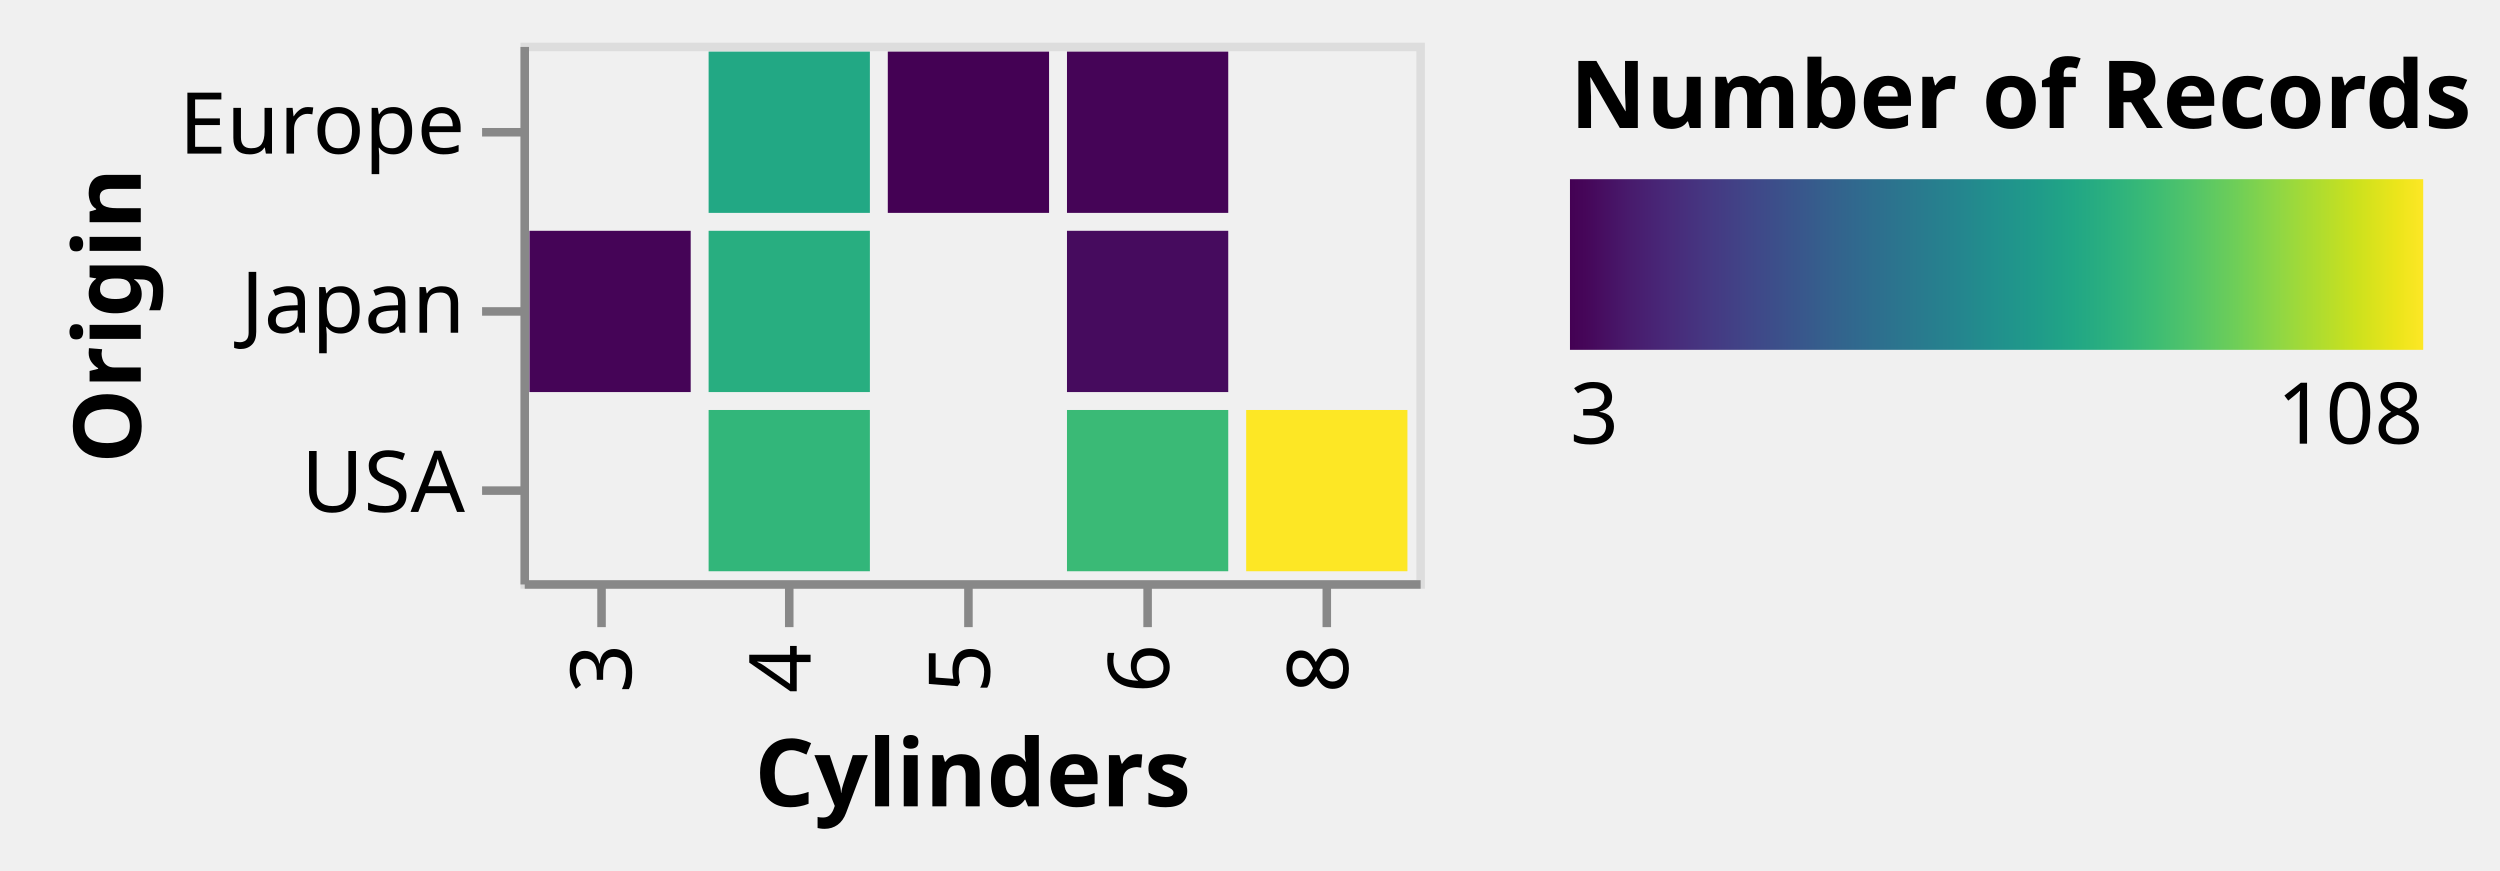
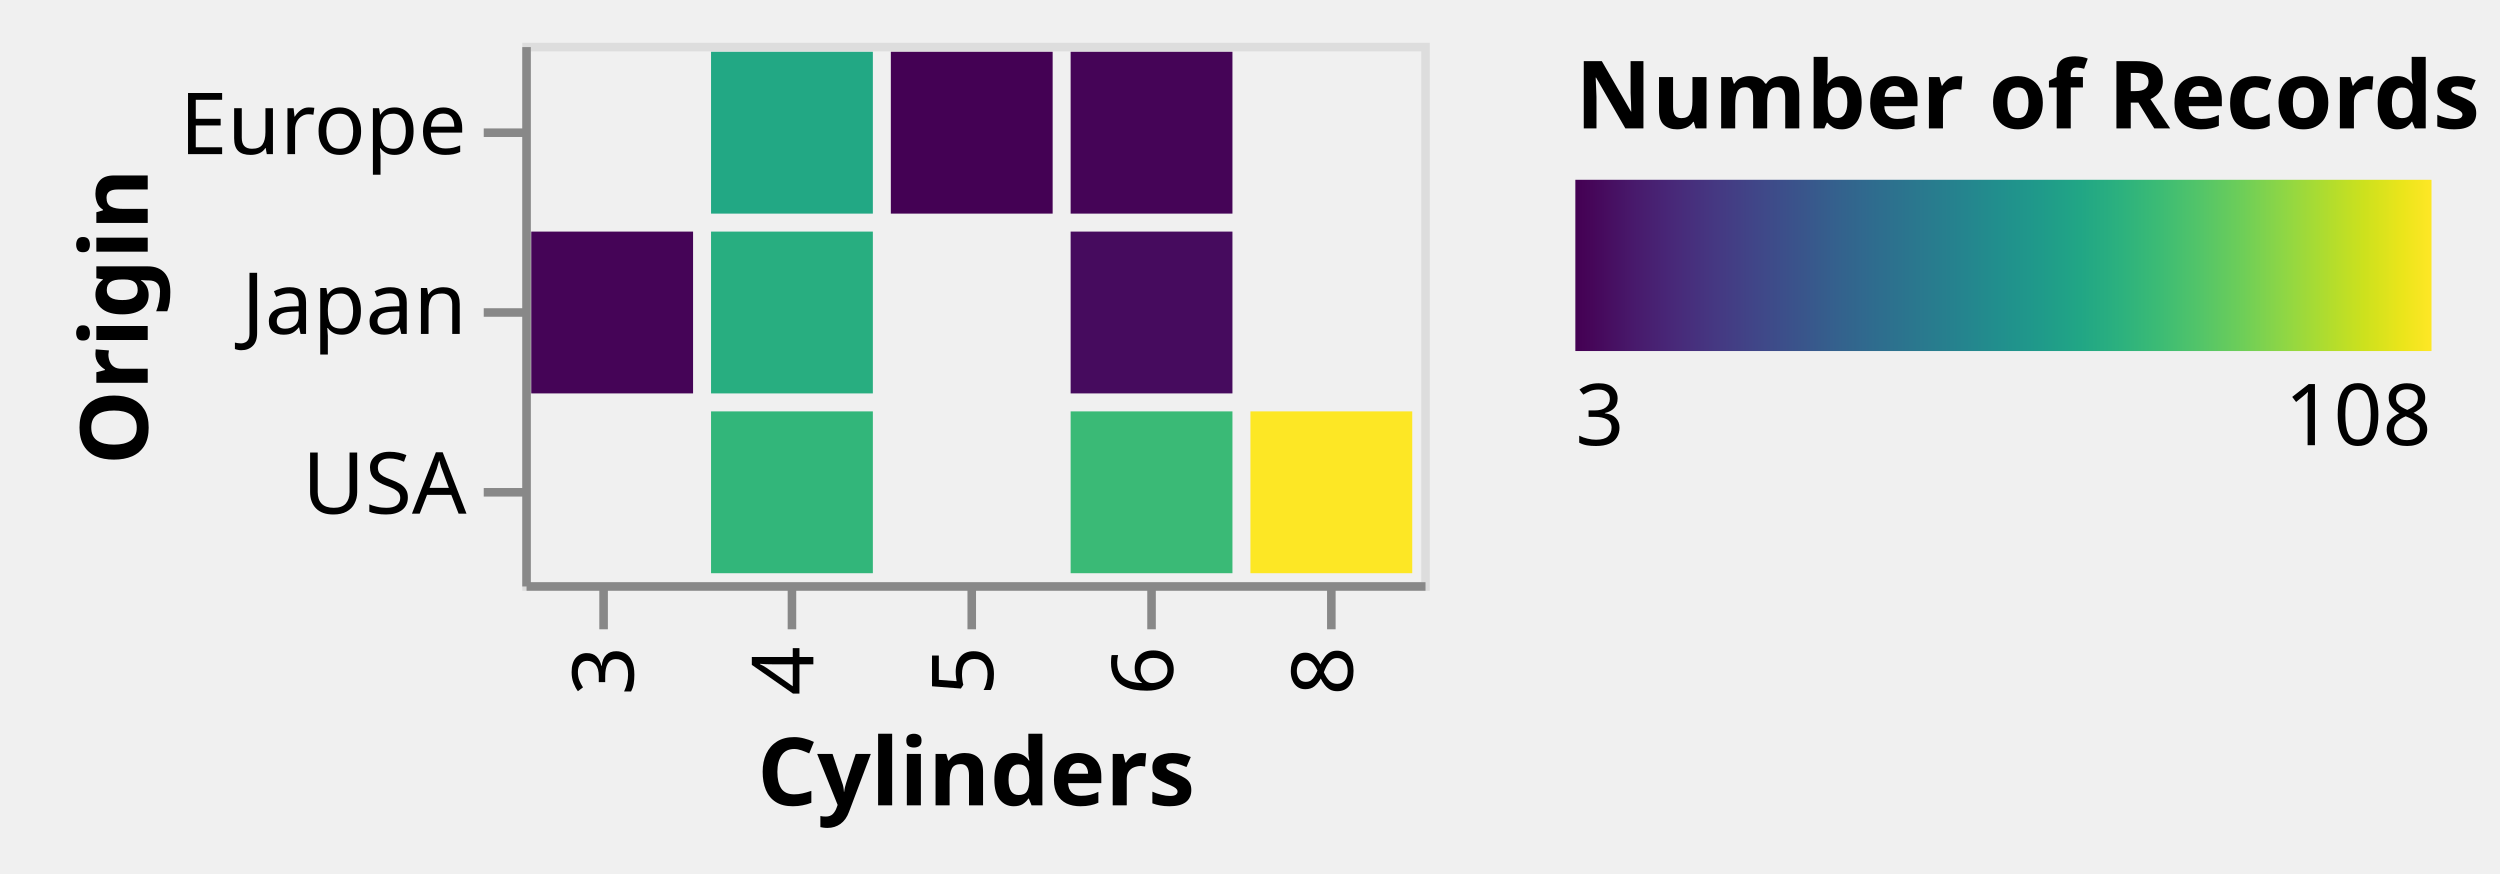
- <svg xmlns="http://www.w3.org/2000/svg" class="marks" width="293" height="102" viewBox="0 0 293 102" version="1.1">
+ <svg xmlns="http://www.w3.org/2000/svg" class="marks" width="292" height="102" viewBox="0 0 292 102" version="1.1">
  <defs>
    <linearGradient id="gradient_0" x1="0" x2="1" y1="0" y2="0">
      <stop offset="0" stop-color="#440154" />
      <stop offset="0.019" stop-color="#46075a" />
      <stop offset="0.067" stop-color="#481a6c" />
      <stop offset="0.114" stop-color="#482979" />
      <stop offset="0.162" stop-color="#453882" />
      <stop offset="0.21" stop-color="#404688" />
      <stop offset="0.257" stop-color="#3a538b" />
      <stop offset="0.305" stop-color="#34618d" />
      <stop offset="0.352" stop-color="#2e6d8e" />
      <stop offset="0.4" stop-color="#2a788e" />
      <stop offset="0.448" stop-color="#25838e" />
      <stop offset="0.495" stop-color="#218f8d" />
      <stop offset="0.543" stop-color="#1f9a8a" />
      <stop offset="0.59" stop-color="#21a685" />
      <stop offset="0.638" stop-color="#2cb17e" />
      <stop offset="0.686" stop-color="#3dbc74" />
      <stop offset="0.733" stop-color="#54c568" />
      <stop offset="0.781" stop-color="#6ece58" />
      <stop offset="0.829" stop-color="#8ed645" />
      <stop offset="0.876" stop-color="#addc30" />
      <stop offset="0.924" stop-color="#cde11d" />
      <stop offset="0.971" stop-color="#ece51b" />
      <stop offset="1" stop-color="#fde725" />
    </linearGradient>
    <clipPath id="clip1">
      <rect x="0" y="0" width="105" height="63" />
    </clipPath>
    <clipPath id="clip2">
      <rect x="0" y="0" width="105" height="63" />
    </clipPath>
    <clipPath id="clip3">
      <rect x="0" y="0" width="105" height="63" />
    </clipPath>
    <clipPath id="clip4">
      <rect x="0" y="0" width="105" height="63" />
    </clipPath>
  </defs>
  <g transform="translate(61,5)">
    <g class="mark-group role-frame root">
      <g transform="translate(0,0)">
        <path class="background" d="M0.5,0.5h105v63h-105Z" style="fill: transparent; stroke: #ddd;" />
        <g>
          <g class="mark-rect role-mark morgan_brush_bg" clip-path="url(#clip1)">
            <path d="M0,0h0v0h0Z" style="fill: #fdbb84; fill-opacity: 0.5;" />
          </g>
          <g class="mark-rect role-mark alex_brush_bg" clip-path="url(#clip2)">
            <path d="M0,0h0v0h0Z" style="fill: #333; fill-opacity: 0.125;" />
          </g>
          <g class="mark-rect role-mark marks">
            <path d="M85.05,43.05h18.9v18.9h-18.9Z" style="fill: #fde725;" />
            <path d="M22.05,1.05h18.9v18.9h-18.9Z" style="fill: #22a884;" />
            <path d="M22.05,22.05h18.9v18.9h-18.9Z" style="fill: #28ae80;" />
            <path d="M64.05,43.05h18.9v18.9h-18.9Z" style="fill: #3aba76;" />
            <path d="M22.05,43.05h18.9v18.9h-18.9Z" style="fill: #32b67a;" />
            <path d="M1.05,22.05h18.9v18.9h-18.9Z" style="fill: #450457;" />
            <path d="M64.05,22.05h18.9v18.9h-18.9Z" style="fill: #460b5e;" />
            <path d="M64.05,1.05h18.9v18.9h-18.9Z" style="fill: #450457;" />
            <path d="M43.05,1.05h18.9v18.9h-18.9Z" style="fill: #440154;" />
          </g>
          <g class="mark-rect role-mark alex_brush" clip-path="url(#clip3)">
            <path d="M0,0h0v0h0Z" style="fill: transparent; stroke: white;" />
          </g>
          <g class="mark-rect role-mark morgan_brush" clip-path="url(#clip4)">
            <path d="M0,0h0v0h0Z" style="fill: transparent; stroke: #e34a33;" />
          </g>
          <g class="mark-group role-legend">
            <g transform="translate(123,0)">
-               <path class="background" d="M0,0h104v49h-104Z" style="pointer-events: none; fill: none;" />
+               <path class="background" d="M0,0h103v49h-103Z" style="pointer-events: none; fill: none;" />
              <g>
                <g class="mark-group role-legend-entry">
                  <g transform="translate(0,16)">
                    <path class="background" d="M0,0h0v0h0Z" style="pointer-events: none; fill: none;" />
                    <g>
                      <g class="mark-rect role-legend-gradient" style="pointer-events: none;">
                        <path d="M0,0h100v20h-100Z" style="fill: url(#gradient_0); stroke: #ddd; stroke-width: 0; opacity: 1;" />
                      </g>
                      <g class="mark-text role-legend-label" style="pointer-events: none;">
                        <text text-anchor="start" transform="translate(0,31)" style="font: 10px sans-serif; fill: #000; opacity: 1;">3</text>
                        <text text-anchor="end" transform="translate(100,31)" style="font: 10px sans-serif; fill: #000; opacity: 1;">108</text>
                      </g>
                    </g>
                  </g>
                </g>
                <g class="mark-text role-legend-title" style="pointer-events: none;">
                  <text text-anchor="start" transform="translate(0,10)" style="font: bold 11px sans-serif; fill: #000; opacity: 1;">Number of Records</text>
                </g>
              </g>
            </g>
          </g>
          <g class="mark-group role-axis">
            <g transform="translate(0.5,63.5)">
              <path class="background" d="M0,0h0v0h0Z" style="pointer-events: none; fill: none;" />
              <g>
                <g class="mark-rule role-axis-tick" style="pointer-events: none;">
                  <line transform="translate(9,0)" x2="0" y2="5" style="fill: none; stroke: #888; stroke-width: 1; opacity: 1;" />
                  <line transform="translate(31,0)" x2="0" y2="5" style="fill: none; stroke: #888; stroke-width: 1; opacity: 1;" />
                  <line transform="translate(52,0)" x2="0" y2="5" style="fill: none; stroke: #888; stroke-width: 1; opacity: 1;" />
                  <line transform="translate(73,0)" x2="0" y2="5" style="fill: none; stroke: #888; stroke-width: 1; opacity: 1;" />
                  <line transform="translate(94,0)" x2="0" y2="5" style="fill: none; stroke: #888; stroke-width: 1; opacity: 1;" />
                </g>
                <g class="mark-text role-axis-label" style="pointer-events: none;">
                  <text text-anchor="end" transform="translate(9.5,7) rotate(270) translate(0,3)" style="font: 10px sans-serif; fill: #000; opacity: 1;">3</text>
                  <text text-anchor="end" transform="translate(30.5,7) rotate(270) translate(0,3)" style="font: 10px sans-serif; fill: #000; opacity: 1;">4</text>
                  <text text-anchor="end" transform="translate(51.5,7) rotate(270) translate(0,3)" style="font: 10px sans-serif; fill: #000; opacity: 1;">5</text>
                  <text text-anchor="end" transform="translate(72.5,7) rotate(270) translate(0,3)" style="font: 10px sans-serif; fill: #000; opacity: 1;">6</text>
                  <text text-anchor="end" transform="translate(93.5,7) rotate(270) translate(0,3)" style="font: 10px sans-serif; fill: #000; opacity: 1;">8</text>
                </g>
                <g class="mark-rule role-axis-domain" style="pointer-events: none;">
                  <line transform="translate(0,0)" x2="105" y2="0" style="fill: none; stroke: #888; stroke-width: 1; opacity: 1;" />
                </g>
                <g class="mark-text role-axis-title" style="pointer-events: none;">
-                   <text text-anchor="middle" transform="translate(52.5,26)" style="font: bold 11px sans-serif; fill: #000; opacity: 1;">Cylinders</text>
+                   <text text-anchor="middle" transform="translate(52.5,25.56152)" style="font: bold 11px sans-serif; fill: #000; opacity: 1;">Cylinders</text>
                </g>
              </g>
            </g>
          </g>
          <g class="mark-group role-axis">
            <g transform="translate(0.5,0.5)">
              <path class="background" d="M0,0h0v0h0Z" style="pointer-events: none; fill: none;" />
              <g>
                <g class="mark-rule role-axis-tick" style="pointer-events: none;">
                  <line transform="translate(0,10)" x2="-5" y2="0" style="fill: none; stroke: #888; stroke-width: 1; opacity: 1;" />
                  <line transform="translate(0,31)" x2="-5" y2="0" style="fill: none; stroke: #888; stroke-width: 1; opacity: 1;" />
                  <line transform="translate(0,52)" x2="-5" y2="0" style="fill: none; stroke: #888; stroke-width: 1; opacity: 1;" />
                </g>
                <g class="mark-text role-axis-label" style="pointer-events: none;">
                  <text text-anchor="end" transform="translate(-7,12.5)" style="font: 10px sans-serif; fill: #000; opacity: 1;">Europe</text>
                  <text text-anchor="end" transform="translate(-7,33.5)" style="font: 10px sans-serif; fill: #000; opacity: 1;">Japan</text>
                  <text text-anchor="end" transform="translate(-7,54.5)" style="font: 10px sans-serif; fill: #000; opacity: 1;">USA</text>
                </g>
                <g class="mark-rule role-axis-domain" style="pointer-events: none;">
                  <line transform="translate(0,0)" x2="0" y2="63" style="fill: none; stroke: #888; stroke-width: 1; opacity: 1;" />
                </g>
                <g class="mark-text role-axis-title" style="pointer-events: none;">
-                   <text text-anchor="middle" transform="translate(-43,31.5) rotate(-90) translate(0,-2)" style="font: bold 11px sans-serif; fill: #000; opacity: 1;">Origin</text>
+                   <text text-anchor="middle" transform="translate(-42.24609,31.5) rotate(-90) translate(0,-2)" style="font: bold 11px sans-serif; fill: #000; opacity: 1;">Origin</text>
                </g>
              </g>
            </g>
          </g>
        </g>
      </g>
    </g>
  </g>
</svg>
